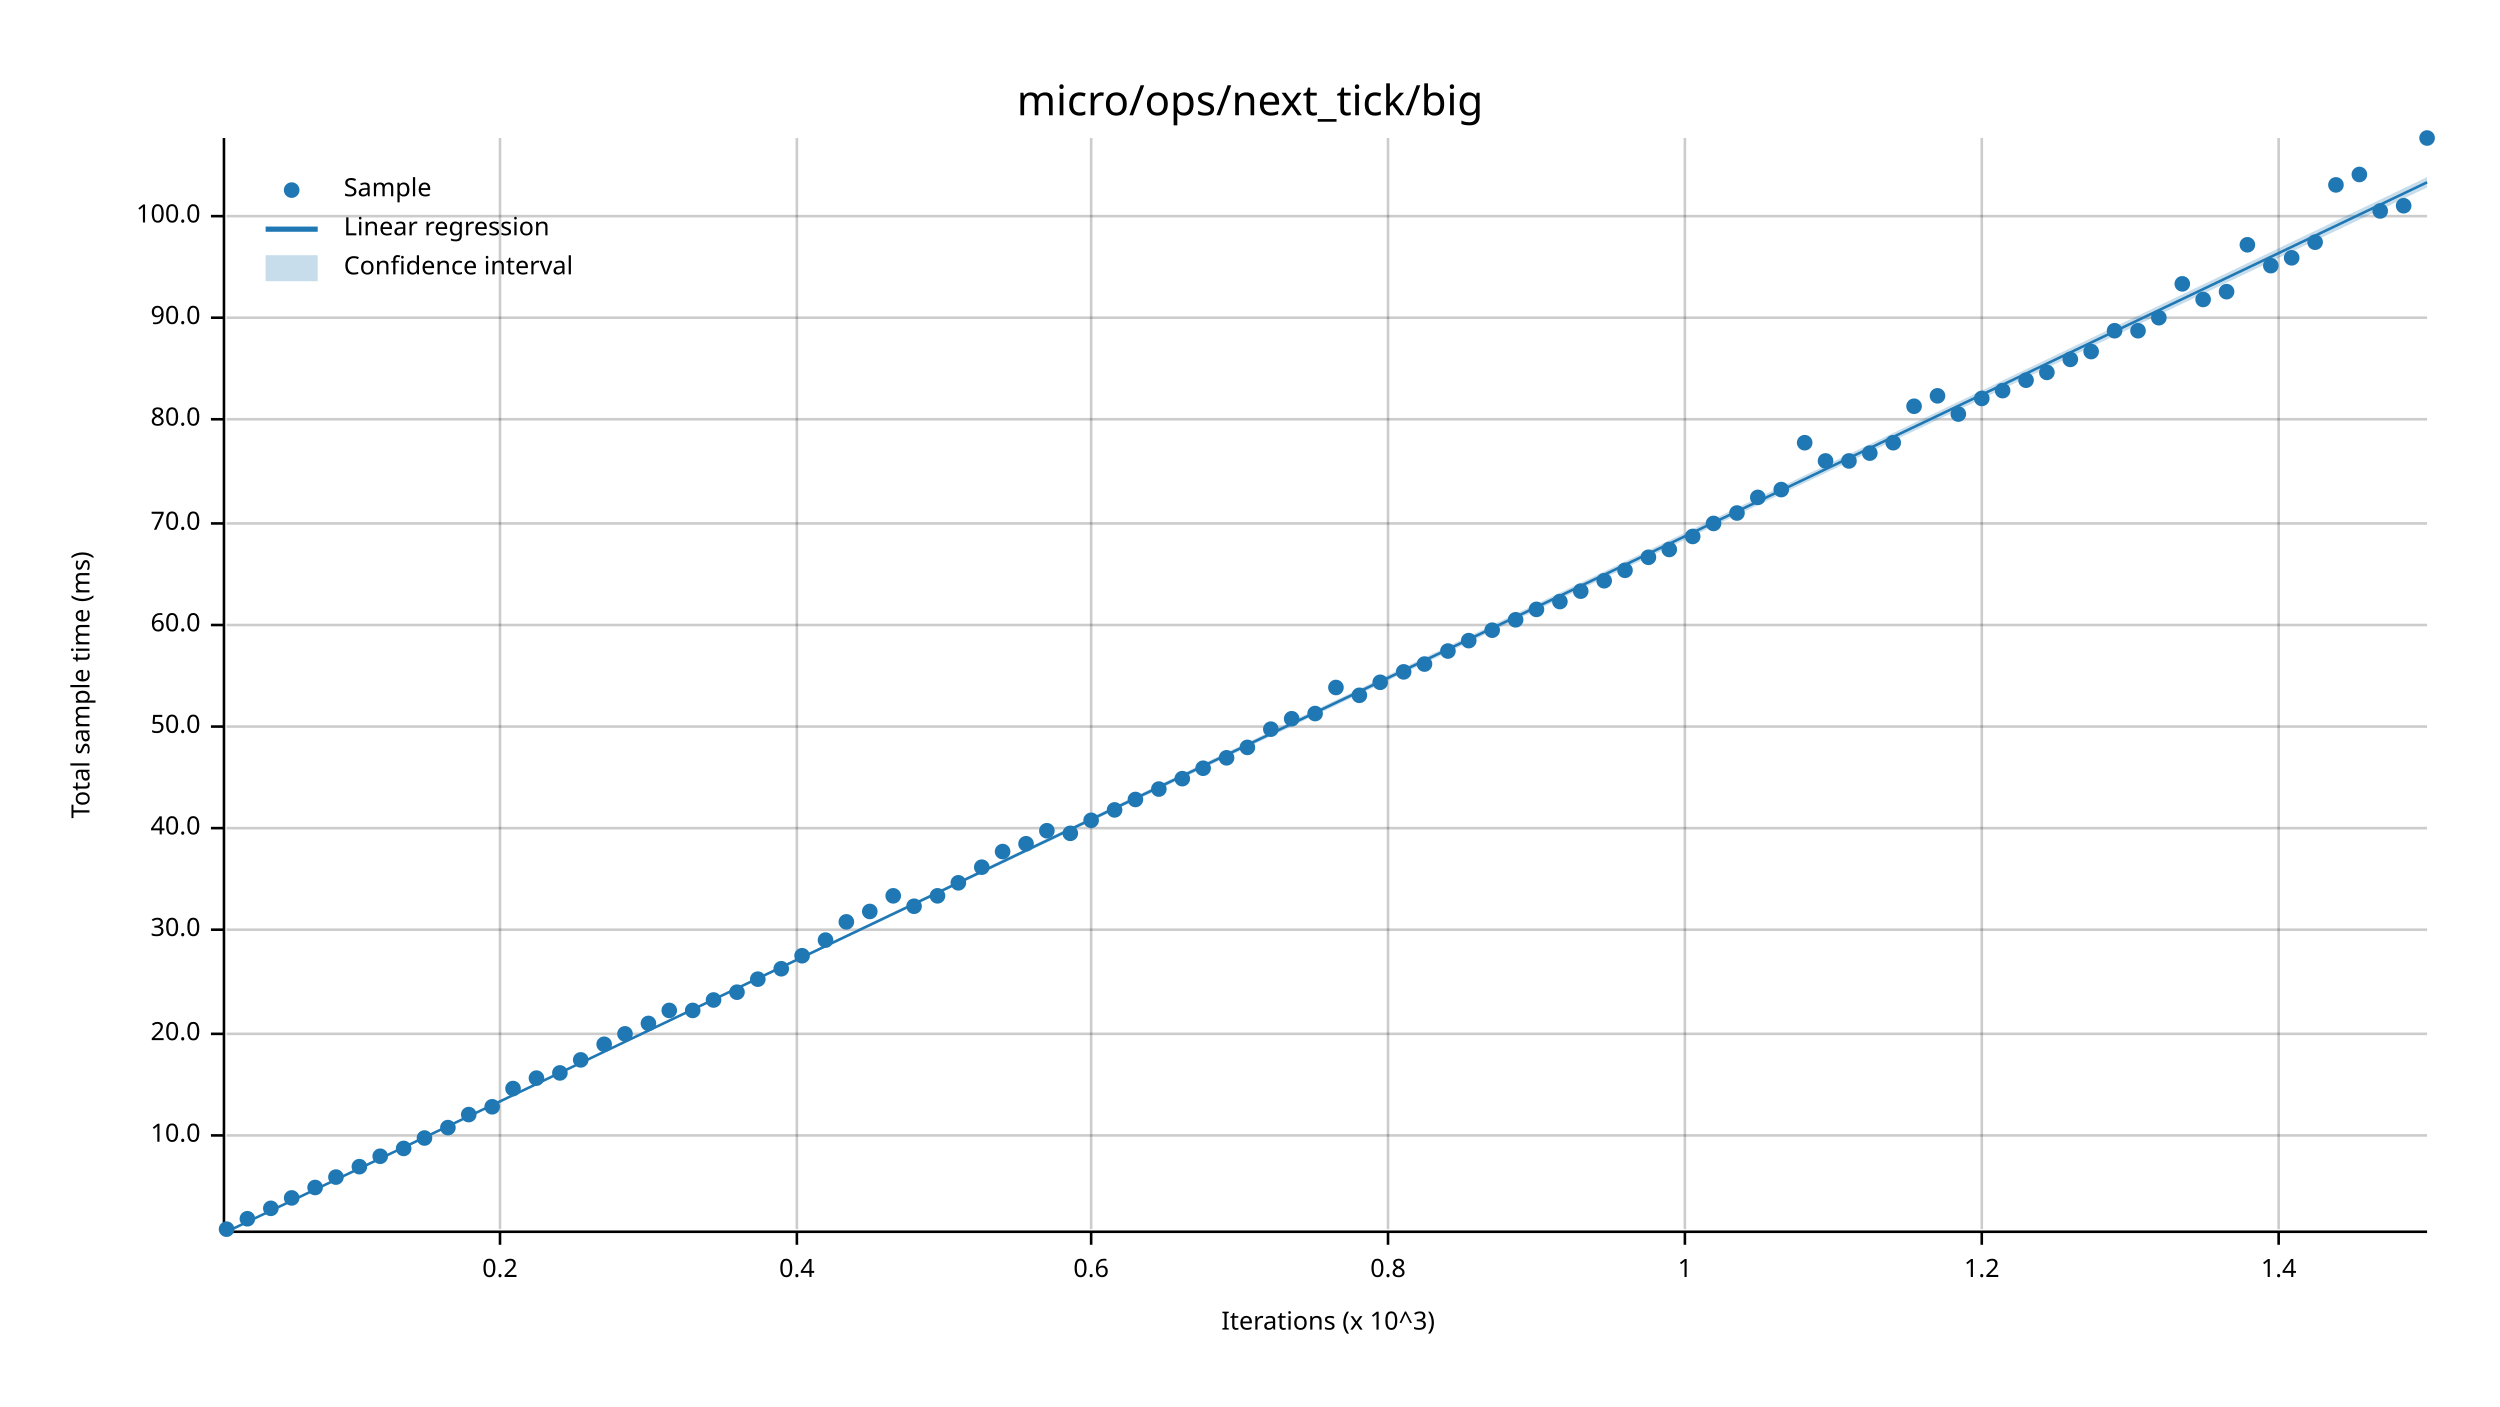
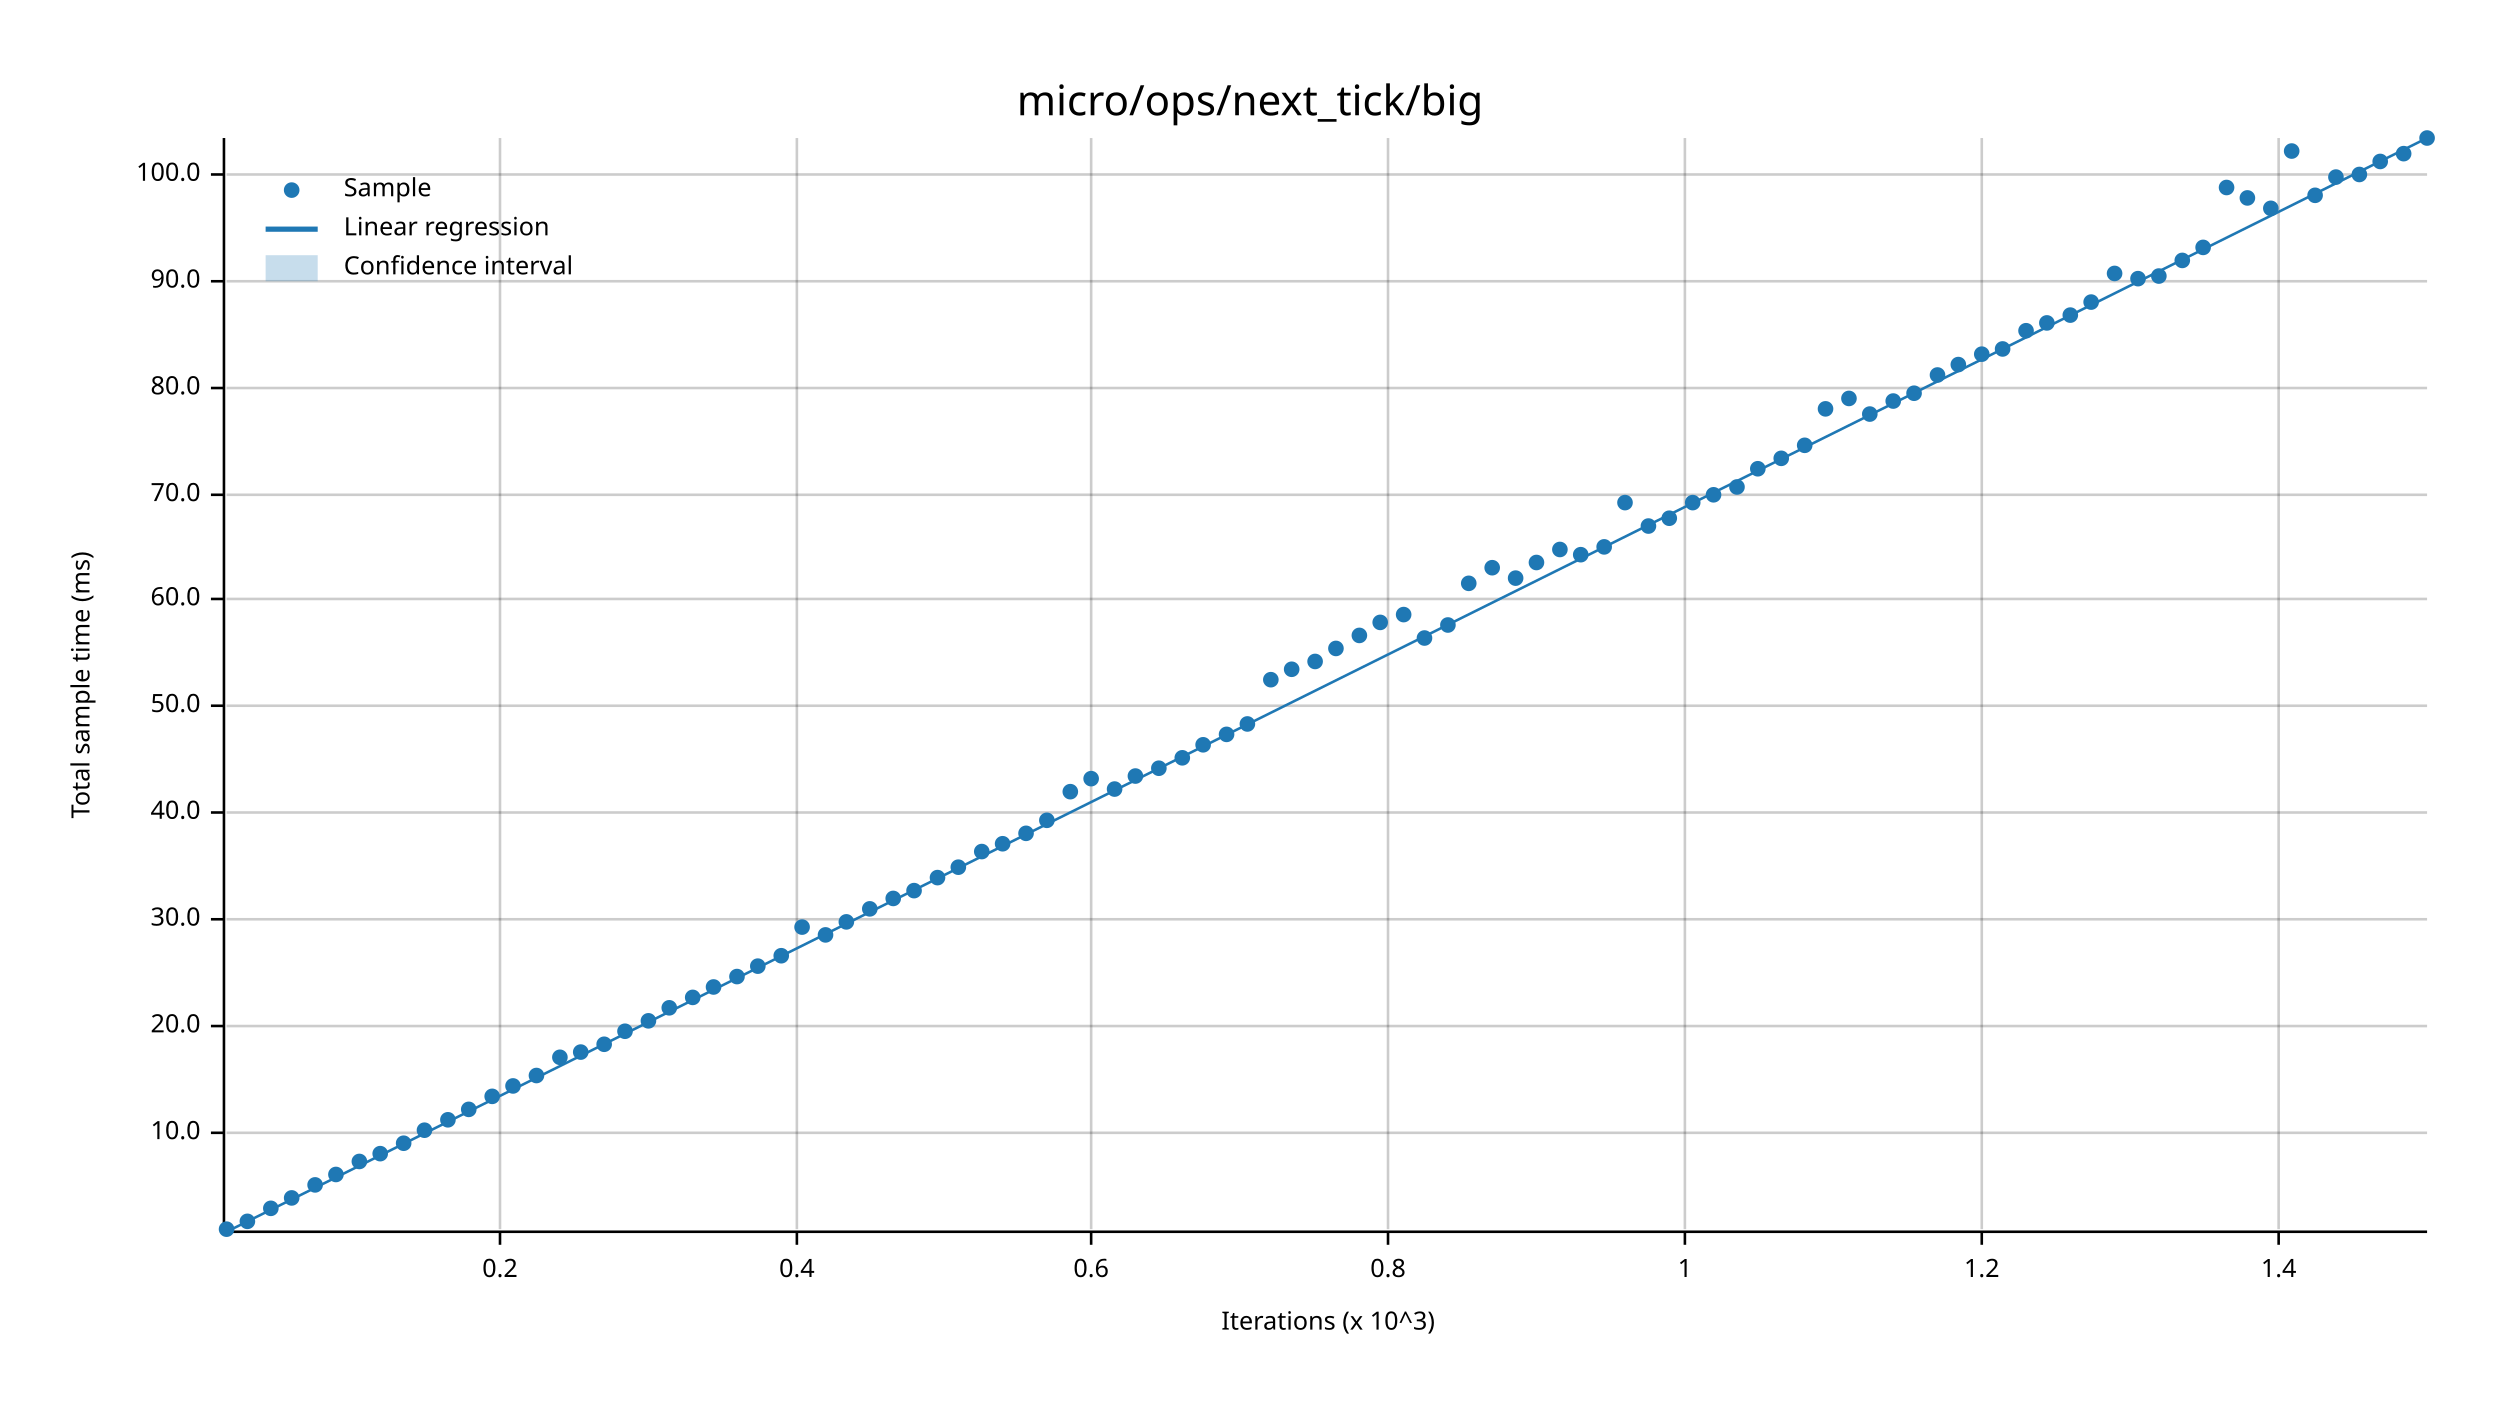
<svg xmlns="http://www.w3.org/2000/svg" width="960" height="540" viewBox="0 0 960 540">
  <text x="480" y="32" dy="0.76em" text-anchor="middle" font-family="sans-serif" font-size="16.129" opacity="1" fill="#000000">
micro/ops/next_tick/big
</text>
  <text x="27" y="263" dy="0.76em" text-anchor="middle" font-family="sans-serif" font-size="9.677" opacity="1" fill="#000000" transform="rotate(270, 27, 263)">
Total sample time (ms)
</text>
  <text x="510" y="513" dy="-0.5ex" text-anchor="middle" font-family="sans-serif" font-size="9.677" opacity="1" fill="#000000">
Iterations (x 10^3)
</text>
  <line opacity="0.2" stroke="#000000" stroke-width="1" x1="192" y1="472" x2="192" y2="53" />
  <line opacity="0.2" stroke="#000000" stroke-width="1" x1="306" y1="472" x2="306" y2="53" />
  <line opacity="0.2" stroke="#000000" stroke-width="1" x1="419" y1="472" x2="419" y2="53" />
  <line opacity="0.2" stroke="#000000" stroke-width="1" x1="533" y1="472" x2="533" y2="53" />
  <line opacity="0.2" stroke="#000000" stroke-width="1" x1="647" y1="472" x2="647" y2="53" />
  <line opacity="0.2" stroke="#000000" stroke-width="1" x1="761" y1="472" x2="761" y2="53" />
  <line opacity="0.2" stroke="#000000" stroke-width="1" x1="875" y1="472" x2="875" y2="53" />
-   <line opacity="0.2" stroke="#000000" stroke-width="1" x1="87" y1="436" x2="932" y2="436" />
-   <line opacity="0.2" stroke="#000000" stroke-width="1" x1="87" y1="397" x2="932" y2="397" />
-   <line opacity="0.2" stroke="#000000" stroke-width="1" x1="87" y1="357" x2="932" y2="357" />
-   <line opacity="0.2" stroke="#000000" stroke-width="1" x1="87" y1="318" x2="932" y2="318" />
-   <line opacity="0.2" stroke="#000000" stroke-width="1" x1="87" y1="279" x2="932" y2="279" />
-   <line opacity="0.2" stroke="#000000" stroke-width="1" x1="87" y1="240" x2="932" y2="240" />
-   <line opacity="0.2" stroke="#000000" stroke-width="1" x1="87" y1="201" x2="932" y2="201" />
-   <line opacity="0.2" stroke="#000000" stroke-width="1" x1="87" y1="161" x2="932" y2="161" />
-   <line opacity="0.2" stroke="#000000" stroke-width="1" x1="87" y1="122" x2="932" y2="122" />
-   <line opacity="0.2" stroke="#000000" stroke-width="1" x1="87" y1="83" x2="932" y2="83" />
+   <line opacity="0.2" stroke="#000000" stroke-width="1" x1="87" y1="435" x2="932" y2="435" />
+   <line opacity="0.2" stroke="#000000" stroke-width="1" x1="87" y1="394" x2="932" y2="394" />
+   <line opacity="0.2" stroke="#000000" stroke-width="1" x1="87" y1="353" x2="932" y2="353" />
+   <line opacity="0.2" stroke="#000000" stroke-width="1" x1="87" y1="312" x2="932" y2="312" />
+   <line opacity="0.2" stroke="#000000" stroke-width="1" x1="87" y1="271" x2="932" y2="271" />
+   <line opacity="0.2" stroke="#000000" stroke-width="1" x1="87" y1="230" x2="932" y2="230" />
+   <line opacity="0.2" stroke="#000000" stroke-width="1" x1="87" y1="190" x2="932" y2="190" />
+   <line opacity="0.2" stroke="#000000" stroke-width="1" x1="87" y1="149" x2="932" y2="149" />
+   <line opacity="0.2" stroke="#000000" stroke-width="1" x1="87" y1="108" x2="932" y2="108" />
+   <line opacity="0.2" stroke="#000000" stroke-width="1" x1="87" y1="67" x2="932" y2="67" />
  <polyline fill="none" opacity="1" stroke="#000000" stroke-width="1" points="86,53 86,472 " />
-   <text x="77" y="436" dy="0.5ex" text-anchor="end" font-family="sans-serif" font-size="9.677" opacity="1" fill="#000000">
+   <text x="77" y="435" dy="0.5ex" text-anchor="end" font-family="sans-serif" font-size="9.677" opacity="1" fill="#000000">
10.0
</text>
-   <polyline fill="none" opacity="1" stroke="#000000" stroke-width="1" points="81,436 86,436 " />
-   <text x="77" y="397" dy="0.5ex" text-anchor="end" font-family="sans-serif" font-size="9.677" opacity="1" fill="#000000">
+   <polyline fill="none" opacity="1" stroke="#000000" stroke-width="1" points="81,435 86,435 " />
+   <text x="77" y="394" dy="0.5ex" text-anchor="end" font-family="sans-serif" font-size="9.677" opacity="1" fill="#000000">
20.0
</text>
-   <polyline fill="none" opacity="1" stroke="#000000" stroke-width="1" points="81,397 86,397 " />
-   <text x="77" y="357" dy="0.5ex" text-anchor="end" font-family="sans-serif" font-size="9.677" opacity="1" fill="#000000">
+   <polyline fill="none" opacity="1" stroke="#000000" stroke-width="1" points="81,394 86,394 " />
+   <text x="77" y="353" dy="0.5ex" text-anchor="end" font-family="sans-serif" font-size="9.677" opacity="1" fill="#000000">
30.0
</text>
-   <polyline fill="none" opacity="1" stroke="#000000" stroke-width="1" points="81,357 86,357 " />
-   <text x="77" y="318" dy="0.5ex" text-anchor="end" font-family="sans-serif" font-size="9.677" opacity="1" fill="#000000">
+   <polyline fill="none" opacity="1" stroke="#000000" stroke-width="1" points="81,353 86,353 " />
+   <text x="77" y="312" dy="0.5ex" text-anchor="end" font-family="sans-serif" font-size="9.677" opacity="1" fill="#000000">
40.0
</text>
-   <polyline fill="none" opacity="1" stroke="#000000" stroke-width="1" points="81,318 86,318 " />
-   <text x="77" y="279" dy="0.5ex" text-anchor="end" font-family="sans-serif" font-size="9.677" opacity="1" fill="#000000">
+   <polyline fill="none" opacity="1" stroke="#000000" stroke-width="1" points="81,312 86,312 " />
+   <text x="77" y="271" dy="0.5ex" text-anchor="end" font-family="sans-serif" font-size="9.677" opacity="1" fill="#000000">
50.0
</text>
-   <polyline fill="none" opacity="1" stroke="#000000" stroke-width="1" points="81,279 86,279 " />
-   <text x="77" y="240" dy="0.5ex" text-anchor="end" font-family="sans-serif" font-size="9.677" opacity="1" fill="#000000">
+   <polyline fill="none" opacity="1" stroke="#000000" stroke-width="1" points="81,271 86,271 " />
+   <text x="77" y="230" dy="0.5ex" text-anchor="end" font-family="sans-serif" font-size="9.677" opacity="1" fill="#000000">
60.0
</text>
-   <polyline fill="none" opacity="1" stroke="#000000" stroke-width="1" points="81,240 86,240 " />
-   <text x="77" y="201" dy="0.5ex" text-anchor="end" font-family="sans-serif" font-size="9.677" opacity="1" fill="#000000">
+   <polyline fill="none" opacity="1" stroke="#000000" stroke-width="1" points="81,230 86,230 " />
+   <text x="77" y="190" dy="0.5ex" text-anchor="end" font-family="sans-serif" font-size="9.677" opacity="1" fill="#000000">
70.0
</text>
-   <polyline fill="none" opacity="1" stroke="#000000" stroke-width="1" points="81,201 86,201 " />
-   <text x="77" y="161" dy="0.5ex" text-anchor="end" font-family="sans-serif" font-size="9.677" opacity="1" fill="#000000">
+   <polyline fill="none" opacity="1" stroke="#000000" stroke-width="1" points="81,190 86,190 " />
+   <text x="77" y="149" dy="0.5ex" text-anchor="end" font-family="sans-serif" font-size="9.677" opacity="1" fill="#000000">
80.0
</text>
-   <polyline fill="none" opacity="1" stroke="#000000" stroke-width="1" points="81,161 86,161 " />
-   <text x="77" y="122" dy="0.5ex" text-anchor="end" font-family="sans-serif" font-size="9.677" opacity="1" fill="#000000">
+   <polyline fill="none" opacity="1" stroke="#000000" stroke-width="1" points="81,149 86,149 " />
+   <text x="77" y="108" dy="0.5ex" text-anchor="end" font-family="sans-serif" font-size="9.677" opacity="1" fill="#000000">
90.0
</text>
-   <polyline fill="none" opacity="1" stroke="#000000" stroke-width="1" points="81,122 86,122 " />
-   <text x="77" y="83" dy="0.5ex" text-anchor="end" font-family="sans-serif" font-size="9.677" opacity="1" fill="#000000">
+   <polyline fill="none" opacity="1" stroke="#000000" stroke-width="1" points="81,108 86,108 " />
+   <text x="77" y="67" dy="0.5ex" text-anchor="end" font-family="sans-serif" font-size="9.677" opacity="1" fill="#000000">
100.0
</text>
-   <polyline fill="none" opacity="1" stroke="#000000" stroke-width="1" points="81,83 86,83 " />
+   <polyline fill="none" opacity="1" stroke="#000000" stroke-width="1" points="81,67 86,67 " />
  <polyline fill="none" opacity="1" stroke="#000000" stroke-width="1" points="87,473 932,473 " />
  <text x="192" y="483" dy="0.76em" text-anchor="middle" font-family="sans-serif" font-size="9.677" opacity="1" fill="#000000">
0.2
</text>
  <polyline fill="none" opacity="1" stroke="#000000" stroke-width="1" points="192,473 192,478 " />
  <text x="306" y="483" dy="0.76em" text-anchor="middle" font-family="sans-serif" font-size="9.677" opacity="1" fill="#000000">
0.4
</text>
  <polyline fill="none" opacity="1" stroke="#000000" stroke-width="1" points="306,473 306,478 " />
  <text x="419" y="483" dy="0.76em" text-anchor="middle" font-family="sans-serif" font-size="9.677" opacity="1" fill="#000000">
0.6
</text>
  <polyline fill="none" opacity="1" stroke="#000000" stroke-width="1" points="419,473 419,478 " />
  <text x="533" y="483" dy="0.76em" text-anchor="middle" font-family="sans-serif" font-size="9.677" opacity="1" fill="#000000">
0.8
</text>
  <polyline fill="none" opacity="1" stroke="#000000" stroke-width="1" points="533,473 533,478 " />
  <text x="647" y="483" dy="0.76em" text-anchor="middle" font-family="sans-serif" font-size="9.677" opacity="1" fill="#000000">
1
</text>
  <polyline fill="none" opacity="1" stroke="#000000" stroke-width="1" points="647,473 647,478 " />
  <text x="761" y="483" dy="0.76em" text-anchor="middle" font-family="sans-serif" font-size="9.677" opacity="1" fill="#000000">
1.2
</text>
  <polyline fill="none" opacity="1" stroke="#000000" stroke-width="1" points="761,473 761,478 " />
  <text x="875" y="483" dy="0.76em" text-anchor="middle" font-family="sans-serif" font-size="9.677" opacity="1" fill="#000000">
1.4
</text>
  <polyline fill="none" opacity="1" stroke="#000000" stroke-width="1" points="875,473 875,478 " />
  <circle cx="87" cy="472" r="3" opacity="1" fill="#1F78B4" stroke="none" stroke-width="1" />
-   <circle cx="95" cy="468" r="3" opacity="1" fill="#1F78B4" stroke="none" stroke-width="1" />
+   <circle cx="95" cy="469" r="3" opacity="1" fill="#1F78B4" stroke="none" stroke-width="1" />
  <circle cx="104" cy="464" r="3" opacity="1" fill="#1F78B4" stroke="none" stroke-width="1" />
  <circle cx="112" cy="460" r="3" opacity="1" fill="#1F78B4" stroke="none" stroke-width="1" />
-   <circle cx="121" cy="456" r="3" opacity="1" fill="#1F78B4" stroke="none" stroke-width="1" />
-   <circle cx="129" cy="452" r="3" opacity="1" fill="#1F78B4" stroke="none" stroke-width="1" />
-   <circle cx="138" cy="448" r="3" opacity="1" fill="#1F78B4" stroke="none" stroke-width="1" />
-   <circle cx="146" cy="444" r="3" opacity="1" fill="#1F78B4" stroke="none" stroke-width="1" />
-   <circle cx="155" cy="441" r="3" opacity="1" fill="#1F78B4" stroke="none" stroke-width="1" />
-   <circle cx="163" cy="437" r="3" opacity="1" fill="#1F78B4" stroke="none" stroke-width="1" />
-   <circle cx="172" cy="433" r="3" opacity="1" fill="#1F78B4" stroke="none" stroke-width="1" />
-   <circle cx="180" cy="428" r="3" opacity="1" fill="#1F78B4" stroke="none" stroke-width="1" />
-   <circle cx="189" cy="425" r="3" opacity="1" fill="#1F78B4" stroke="none" stroke-width="1" />
-   <circle cx="197" cy="418" r="3" opacity="1" fill="#1F78B4" stroke="none" stroke-width="1" />
-   <circle cx="206" cy="414" r="3" opacity="1" fill="#1F78B4" stroke="none" stroke-width="1" />
-   <circle cx="215" cy="412" r="3" opacity="1" fill="#1F78B4" stroke="none" stroke-width="1" />
-   <circle cx="223" cy="407" r="3" opacity="1" fill="#1F78B4" stroke="none" stroke-width="1" />
+   <circle cx="121" cy="455" r="3" opacity="1" fill="#1F78B4" stroke="none" stroke-width="1" />
+   <circle cx="129" cy="451" r="3" opacity="1" fill="#1F78B4" stroke="none" stroke-width="1" />
+   <circle cx="138" cy="446" r="3" opacity="1" fill="#1F78B4" stroke="none" stroke-width="1" />
+   <circle cx="146" cy="443" r="3" opacity="1" fill="#1F78B4" stroke="none" stroke-width="1" />
+   <circle cx="155" cy="439" r="3" opacity="1" fill="#1F78B4" stroke="none" stroke-width="1" />
+   <circle cx="163" cy="434" r="3" opacity="1" fill="#1F78B4" stroke="none" stroke-width="1" />
+   <circle cx="172" cy="430" r="3" opacity="1" fill="#1F78B4" stroke="none" stroke-width="1" />
+   <circle cx="180" cy="426" r="3" opacity="1" fill="#1F78B4" stroke="none" stroke-width="1" />
+   <circle cx="189" cy="421" r="3" opacity="1" fill="#1F78B4" stroke="none" stroke-width="1" />
+   <circle cx="197" cy="417" r="3" opacity="1" fill="#1F78B4" stroke="none" stroke-width="1" />
+   <circle cx="206" cy="413" r="3" opacity="1" fill="#1F78B4" stroke="none" stroke-width="1" />
+   <circle cx="215" cy="406" r="3" opacity="1" fill="#1F78B4" stroke="none" stroke-width="1" />
+   <circle cx="223" cy="404" r="3" opacity="1" fill="#1F78B4" stroke="none" stroke-width="1" />
  <circle cx="232" cy="401" r="3" opacity="1" fill="#1F78B4" stroke="none" stroke-width="1" />
-   <circle cx="240" cy="397" r="3" opacity="1" fill="#1F78B4" stroke="none" stroke-width="1" />
-   <circle cx="249" cy="393" r="3" opacity="1" fill="#1F78B4" stroke="none" stroke-width="1" />
-   <circle cx="257" cy="388" r="3" opacity="1" fill="#1F78B4" stroke="none" stroke-width="1" />
-   <circle cx="266" cy="388" r="3" opacity="1" fill="#1F78B4" stroke="none" stroke-width="1" />
-   <circle cx="274" cy="384" r="3" opacity="1" fill="#1F78B4" stroke="none" stroke-width="1" />
-   <circle cx="283" cy="381" r="3" opacity="1" fill="#1F78B4" stroke="none" stroke-width="1" />
-   <circle cx="291" cy="376" r="3" opacity="1" fill="#1F78B4" stroke="none" stroke-width="1" />
-   <circle cx="300" cy="372" r="3" opacity="1" fill="#1F78B4" stroke="none" stroke-width="1" />
-   <circle cx="308" cy="367" r="3" opacity="1" fill="#1F78B4" stroke="none" stroke-width="1" />
-   <circle cx="317" cy="361" r="3" opacity="1" fill="#1F78B4" stroke="none" stroke-width="1" />
+   <circle cx="240" cy="396" r="3" opacity="1" fill="#1F78B4" stroke="none" stroke-width="1" />
+   <circle cx="249" cy="392" r="3" opacity="1" fill="#1F78B4" stroke="none" stroke-width="1" />
+   <circle cx="257" cy="387" r="3" opacity="1" fill="#1F78B4" stroke="none" stroke-width="1" />
+   <circle cx="266" cy="383" r="3" opacity="1" fill="#1F78B4" stroke="none" stroke-width="1" />
+   <circle cx="274" cy="379" r="3" opacity="1" fill="#1F78B4" stroke="none" stroke-width="1" />
+   <circle cx="283" cy="375" r="3" opacity="1" fill="#1F78B4" stroke="none" stroke-width="1" />
+   <circle cx="291" cy="371" r="3" opacity="1" fill="#1F78B4" stroke="none" stroke-width="1" />
+   <circle cx="300" cy="367" r="3" opacity="1" fill="#1F78B4" stroke="none" stroke-width="1" />
+   <circle cx="308" cy="356" r="3" opacity="1" fill="#1F78B4" stroke="none" stroke-width="1" />
+   <circle cx="317" cy="359" r="3" opacity="1" fill="#1F78B4" stroke="none" stroke-width="1" />
  <circle cx="325" cy="354" r="3" opacity="1" fill="#1F78B4" stroke="none" stroke-width="1" />
-   <circle cx="334" cy="350" r="3" opacity="1" fill="#1F78B4" stroke="none" stroke-width="1" />
-   <circle cx="343" cy="344" r="3" opacity="1" fill="#1F78B4" stroke="none" stroke-width="1" />
-   <circle cx="351" cy="348" r="3" opacity="1" fill="#1F78B4" stroke="none" stroke-width="1" />
-   <circle cx="360" cy="344" r="3" opacity="1" fill="#1F78B4" stroke="none" stroke-width="1" />
-   <circle cx="368" cy="339" r="3" opacity="1" fill="#1F78B4" stroke="none" stroke-width="1" />
-   <circle cx="377" cy="333" r="3" opacity="1" fill="#1F78B4" stroke="none" stroke-width="1" />
-   <circle cx="385" cy="327" r="3" opacity="1" fill="#1F78B4" stroke="none" stroke-width="1" />
-   <circle cx="394" cy="324" r="3" opacity="1" fill="#1F78B4" stroke="none" stroke-width="1" />
-   <circle cx="402" cy="319" r="3" opacity="1" fill="#1F78B4" stroke="none" stroke-width="1" />
-   <circle cx="411" cy="320" r="3" opacity="1" fill="#1F78B4" stroke="none" stroke-width="1" />
-   <circle cx="419" cy="315" r="3" opacity="1" fill="#1F78B4" stroke="none" stroke-width="1" />
-   <circle cx="428" cy="311" r="3" opacity="1" fill="#1F78B4" stroke="none" stroke-width="1" />
-   <circle cx="436" cy="307" r="3" opacity="1" fill="#1F78B4" stroke="none" stroke-width="1" />
-   <circle cx="445" cy="303" r="3" opacity="1" fill="#1F78B4" stroke="none" stroke-width="1" />
-   <circle cx="454" cy="299" r="3" opacity="1" fill="#1F78B4" stroke="none" stroke-width="1" />
-   <circle cx="462" cy="295" r="3" opacity="1" fill="#1F78B4" stroke="none" stroke-width="1" />
-   <circle cx="471" cy="291" r="3" opacity="1" fill="#1F78B4" stroke="none" stroke-width="1" />
-   <circle cx="479" cy="287" r="3" opacity="1" fill="#1F78B4" stroke="none" stroke-width="1" />
-   <circle cx="488" cy="280" r="3" opacity="1" fill="#1F78B4" stroke="none" stroke-width="1" />
-   <circle cx="496" cy="276" r="3" opacity="1" fill="#1F78B4" stroke="none" stroke-width="1" />
-   <circle cx="505" cy="274" r="3" opacity="1" fill="#1F78B4" stroke="none" stroke-width="1" />
-   <circle cx="513" cy="264" r="3" opacity="1" fill="#1F78B4" stroke="none" stroke-width="1" />
-   <circle cx="522" cy="267" r="3" opacity="1" fill="#1F78B4" stroke="none" stroke-width="1" />
-   <circle cx="530" cy="262" r="3" opacity="1" fill="#1F78B4" stroke="none" stroke-width="1" />
-   <circle cx="539" cy="258" r="3" opacity="1" fill="#1F78B4" stroke="none" stroke-width="1" />
-   <circle cx="547" cy="255" r="3" opacity="1" fill="#1F78B4" stroke="none" stroke-width="1" />
-   <circle cx="556" cy="250" r="3" opacity="1" fill="#1F78B4" stroke="none" stroke-width="1" />
-   <circle cx="564" cy="246" r="3" opacity="1" fill="#1F78B4" stroke="none" stroke-width="1" />
-   <circle cx="573" cy="242" r="3" opacity="1" fill="#1F78B4" stroke="none" stroke-width="1" />
-   <circle cx="582" cy="238" r="3" opacity="1" fill="#1F78B4" stroke="none" stroke-width="1" />
-   <circle cx="590" cy="234" r="3" opacity="1" fill="#1F78B4" stroke="none" stroke-width="1" />
-   <circle cx="599" cy="231" r="3" opacity="1" fill="#1F78B4" stroke="none" stroke-width="1" />
-   <circle cx="607" cy="227" r="3" opacity="1" fill="#1F78B4" stroke="none" stroke-width="1" />
-   <circle cx="616" cy="223" r="3" opacity="1" fill="#1F78B4" stroke="none" stroke-width="1" />
-   <circle cx="624" cy="219" r="3" opacity="1" fill="#1F78B4" stroke="none" stroke-width="1" />
-   <circle cx="633" cy="214" r="3" opacity="1" fill="#1F78B4" stroke="none" stroke-width="1" />
-   <circle cx="641" cy="211" r="3" opacity="1" fill="#1F78B4" stroke="none" stroke-width="1" />
-   <circle cx="650" cy="206" r="3" opacity="1" fill="#1F78B4" stroke="none" stroke-width="1" />
-   <circle cx="658" cy="201" r="3" opacity="1" fill="#1F78B4" stroke="none" stroke-width="1" />
-   <circle cx="667" cy="197" r="3" opacity="1" fill="#1F78B4" stroke="none" stroke-width="1" />
-   <circle cx="675" cy="191" r="3" opacity="1" fill="#1F78B4" stroke="none" stroke-width="1" />
-   <circle cx="684" cy="188" r="3" opacity="1" fill="#1F78B4" stroke="none" stroke-width="1" />
-   <circle cx="693" cy="170" r="3" opacity="1" fill="#1F78B4" stroke="none" stroke-width="1" />
-   <circle cx="701" cy="177" r="3" opacity="1" fill="#1F78B4" stroke="none" stroke-width="1" />
-   <circle cx="710" cy="177" r="3" opacity="1" fill="#1F78B4" stroke="none" stroke-width="1" />
-   <circle cx="718" cy="174" r="3" opacity="1" fill="#1F78B4" stroke="none" stroke-width="1" />
-   <circle cx="727" cy="170" r="3" opacity="1" fill="#1F78B4" stroke="none" stroke-width="1" />
-   <circle cx="735" cy="156" r="3" opacity="1" fill="#1F78B4" stroke="none" stroke-width="1" />
-   <circle cx="744" cy="152" r="3" opacity="1" fill="#1F78B4" stroke="none" stroke-width="1" />
-   <circle cx="752" cy="159" r="3" opacity="1" fill="#1F78B4" stroke="none" stroke-width="1" />
-   <circle cx="761" cy="153" r="3" opacity="1" fill="#1F78B4" stroke="none" stroke-width="1" />
-   <circle cx="769" cy="150" r="3" opacity="1" fill="#1F78B4" stroke="none" stroke-width="1" />
-   <circle cx="778" cy="146" r="3" opacity="1" fill="#1F78B4" stroke="none" stroke-width="1" />
-   <circle cx="786" cy="143" r="3" opacity="1" fill="#1F78B4" stroke="none" stroke-width="1" />
-   <circle cx="795" cy="138" r="3" opacity="1" fill="#1F78B4" stroke="none" stroke-width="1" />
-   <circle cx="803" cy="135" r="3" opacity="1" fill="#1F78B4" stroke="none" stroke-width="1" />
-   <circle cx="812" cy="127" r="3" opacity="1" fill="#1F78B4" stroke="none" stroke-width="1" />
-   <circle cx="821" cy="127" r="3" opacity="1" fill="#1F78B4" stroke="none" stroke-width="1" />
-   <circle cx="829" cy="122" r="3" opacity="1" fill="#1F78B4" stroke="none" stroke-width="1" />
-   <circle cx="838" cy="109" r="3" opacity="1" fill="#1F78B4" stroke="none" stroke-width="1" />
-   <circle cx="846" cy="115" r="3" opacity="1" fill="#1F78B4" stroke="none" stroke-width="1" />
-   <circle cx="855" cy="112" r="3" opacity="1" fill="#1F78B4" stroke="none" stroke-width="1" />
-   <circle cx="863" cy="94" r="3" opacity="1" fill="#1F78B4" stroke="none" stroke-width="1" />
-   <circle cx="872" cy="102" r="3" opacity="1" fill="#1F78B4" stroke="none" stroke-width="1" />
-   <circle cx="880" cy="99" r="3" opacity="1" fill="#1F78B4" stroke="none" stroke-width="1" />
-   <circle cx="889" cy="93" r="3" opacity="1" fill="#1F78B4" stroke="none" stroke-width="1" />
-   <circle cx="897" cy="71" r="3" opacity="1" fill="#1F78B4" stroke="none" stroke-width="1" />
+   <circle cx="334" cy="349" r="3" opacity="1" fill="#1F78B4" stroke="none" stroke-width="1" />
+   <circle cx="343" cy="345" r="3" opacity="1" fill="#1F78B4" stroke="none" stroke-width="1" />
+   <circle cx="351" cy="342" r="3" opacity="1" fill="#1F78B4" stroke="none" stroke-width="1" />
+   <circle cx="360" cy="337" r="3" opacity="1" fill="#1F78B4" stroke="none" stroke-width="1" />
+   <circle cx="368" cy="333" r="3" opacity="1" fill="#1F78B4" stroke="none" stroke-width="1" />
+   <circle cx="377" cy="327" r="3" opacity="1" fill="#1F78B4" stroke="none" stroke-width="1" />
+   <circle cx="385" cy="324" r="3" opacity="1" fill="#1F78B4" stroke="none" stroke-width="1" />
+   <circle cx="394" cy="320" r="3" opacity="1" fill="#1F78B4" stroke="none" stroke-width="1" />
+   <circle cx="402" cy="315" r="3" opacity="1" fill="#1F78B4" stroke="none" stroke-width="1" />
+   <circle cx="411" cy="304" r="3" opacity="1" fill="#1F78B4" stroke="none" stroke-width="1" />
+   <circle cx="419" cy="299" r="3" opacity="1" fill="#1F78B4" stroke="none" stroke-width="1" />
+   <circle cx="428" cy="303" r="3" opacity="1" fill="#1F78B4" stroke="none" stroke-width="1" />
+   <circle cx="436" cy="298" r="3" opacity="1" fill="#1F78B4" stroke="none" stroke-width="1" />
+   <circle cx="445" cy="295" r="3" opacity="1" fill="#1F78B4" stroke="none" stroke-width="1" />
+   <circle cx="454" cy="291" r="3" opacity="1" fill="#1F78B4" stroke="none" stroke-width="1" />
+   <circle cx="462" cy="286" r="3" opacity="1" fill="#1F78B4" stroke="none" stroke-width="1" />
+   <circle cx="471" cy="282" r="3" opacity="1" fill="#1F78B4" stroke="none" stroke-width="1" />
+   <circle cx="479" cy="278" r="3" opacity="1" fill="#1F78B4" stroke="none" stroke-width="1" />
+   <circle cx="488" cy="261" r="3" opacity="1" fill="#1F78B4" stroke="none" stroke-width="1" />
+   <circle cx="496" cy="257" r="3" opacity="1" fill="#1F78B4" stroke="none" stroke-width="1" />
+   <circle cx="505" cy="254" r="3" opacity="1" fill="#1F78B4" stroke="none" stroke-width="1" />
+   <circle cx="513" cy="249" r="3" opacity="1" fill="#1F78B4" stroke="none" stroke-width="1" />
+   <circle cx="522" cy="244" r="3" opacity="1" fill="#1F78B4" stroke="none" stroke-width="1" />
+   <circle cx="530" cy="239" r="3" opacity="1" fill="#1F78B4" stroke="none" stroke-width="1" />
+   <circle cx="539" cy="236" r="3" opacity="1" fill="#1F78B4" stroke="none" stroke-width="1" />
+   <circle cx="547" cy="245" r="3" opacity="1" fill="#1F78B4" stroke="none" stroke-width="1" />
+   <circle cx="556" cy="240" r="3" opacity="1" fill="#1F78B4" stroke="none" stroke-width="1" />
+   <circle cx="564" cy="224" r="3" opacity="1" fill="#1F78B4" stroke="none" stroke-width="1" />
+   <circle cx="573" cy="218" r="3" opacity="1" fill="#1F78B4" stroke="none" stroke-width="1" />
+   <circle cx="582" cy="222" r="3" opacity="1" fill="#1F78B4" stroke="none" stroke-width="1" />
+   <circle cx="590" cy="216" r="3" opacity="1" fill="#1F78B4" stroke="none" stroke-width="1" />
+   <circle cx="599" cy="211" r="3" opacity="1" fill="#1F78B4" stroke="none" stroke-width="1" />
+   <circle cx="607" cy="213" r="3" opacity="1" fill="#1F78B4" stroke="none" stroke-width="1" />
+   <circle cx="616" cy="210" r="3" opacity="1" fill="#1F78B4" stroke="none" stroke-width="1" />
+   <circle cx="624" cy="193" r="3" opacity="1" fill="#1F78B4" stroke="none" stroke-width="1" />
+   <circle cx="633" cy="202" r="3" opacity="1" fill="#1F78B4" stroke="none" stroke-width="1" />
+   <circle cx="641" cy="199" r="3" opacity="1" fill="#1F78B4" stroke="none" stroke-width="1" />
+   <circle cx="650" cy="193" r="3" opacity="1" fill="#1F78B4" stroke="none" stroke-width="1" />
+   <circle cx="658" cy="190" r="3" opacity="1" fill="#1F78B4" stroke="none" stroke-width="1" />
+   <circle cx="667" cy="187" r="3" opacity="1" fill="#1F78B4" stroke="none" stroke-width="1" />
+   <circle cx="675" cy="180" r="3" opacity="1" fill="#1F78B4" stroke="none" stroke-width="1" />
+   <circle cx="684" cy="176" r="3" opacity="1" fill="#1F78B4" stroke="none" stroke-width="1" />
+   <circle cx="693" cy="171" r="3" opacity="1" fill="#1F78B4" stroke="none" stroke-width="1" />
+   <circle cx="701" cy="157" r="3" opacity="1" fill="#1F78B4" stroke="none" stroke-width="1" />
+   <circle cx="710" cy="153" r="3" opacity="1" fill="#1F78B4" stroke="none" stroke-width="1" />
+   <circle cx="718" cy="159" r="3" opacity="1" fill="#1F78B4" stroke="none" stroke-width="1" />
+   <circle cx="727" cy="154" r="3" opacity="1" fill="#1F78B4" stroke="none" stroke-width="1" />
+   <circle cx="735" cy="151" r="3" opacity="1" fill="#1F78B4" stroke="none" stroke-width="1" />
+   <circle cx="744" cy="144" r="3" opacity="1" fill="#1F78B4" stroke="none" stroke-width="1" />
+   <circle cx="752" cy="140" r="3" opacity="1" fill="#1F78B4" stroke="none" stroke-width="1" />
+   <circle cx="761" cy="136" r="3" opacity="1" fill="#1F78B4" stroke="none" stroke-width="1" />
+   <circle cx="769" cy="134" r="3" opacity="1" fill="#1F78B4" stroke="none" stroke-width="1" />
+   <circle cx="778" cy="127" r="3" opacity="1" fill="#1F78B4" stroke="none" stroke-width="1" />
+   <circle cx="786" cy="124" r="3" opacity="1" fill="#1F78B4" stroke="none" stroke-width="1" />
+   <circle cx="795" cy="121" r="3" opacity="1" fill="#1F78B4" stroke="none" stroke-width="1" />
+   <circle cx="803" cy="116" r="3" opacity="1" fill="#1F78B4" stroke="none" stroke-width="1" />
+   <circle cx="812" cy="105" r="3" opacity="1" fill="#1F78B4" stroke="none" stroke-width="1" />
+   <circle cx="821" cy="107" r="3" opacity="1" fill="#1F78B4" stroke="none" stroke-width="1" />
+   <circle cx="829" cy="106" r="3" opacity="1" fill="#1F78B4" stroke="none" stroke-width="1" />
+   <circle cx="838" cy="100" r="3" opacity="1" fill="#1F78B4" stroke="none" stroke-width="1" />
+   <circle cx="846" cy="95" r="3" opacity="1" fill="#1F78B4" stroke="none" stroke-width="1" />
+   <circle cx="855" cy="72" r="3" opacity="1" fill="#1F78B4" stroke="none" stroke-width="1" />
+   <circle cx="863" cy="76" r="3" opacity="1" fill="#1F78B4" stroke="none" stroke-width="1" />
+   <circle cx="872" cy="80" r="3" opacity="1" fill="#1F78B4" stroke="none" stroke-width="1" />
+   <circle cx="880" cy="58" r="3" opacity="1" fill="#1F78B4" stroke="none" stroke-width="1" />
+   <circle cx="889" cy="75" r="3" opacity="1" fill="#1F78B4" stroke="none" stroke-width="1" />
+   <circle cx="897" cy="68" r="3" opacity="1" fill="#1F78B4" stroke="none" stroke-width="1" />
  <circle cx="906" cy="67" r="3" opacity="1" fill="#1F78B4" stroke="none" stroke-width="1" />
-   <circle cx="914" cy="81" r="3" opacity="1" fill="#1F78B4" stroke="none" stroke-width="1" />
-   <circle cx="923" cy="79" r="3" opacity="1" fill="#1F78B4" stroke="none" stroke-width="1" />
+   <circle cx="914" cy="62" r="3" opacity="1" fill="#1F78B4" stroke="none" stroke-width="1" />
+   <circle cx="923" cy="59" r="3" opacity="1" fill="#1F78B4" stroke="none" stroke-width="1" />
  <circle cx="932" cy="53" r="3" opacity="1" fill="#1F78B4" stroke="none" stroke-width="1" />
-   <polyline fill="none" opacity="1" stroke="#1F78B4" stroke-width="1" points="87,473 932,70 " />
-   <polygon opacity="0.25" fill="#1F78B4" points="87,473 932,72 932,68 " />
+   <polyline fill="none" opacity="1" stroke="#1F78B4" stroke-width="1" points="87,473 932,53 " />
+   <polygon opacity="0.25" fill="#1F78B4" points="87,473 932,53 932,53 " />
  <text x="132" y="68" dy="0.76em" text-anchor="start" font-family="sans-serif" font-size="9.677" opacity="1" fill="#000000">
Sample
</text>
  <text x="132" y="83" dy="0.76em" text-anchor="start" font-family="sans-serif" font-size="9.677" opacity="1" fill="#000000">
Linear regression
</text>
  <text x="132" y="98" dy="0.76em" text-anchor="start" font-family="sans-serif" font-size="9.677" opacity="1" fill="#000000">
Confidence interval
</text>
  <circle cx="112" cy="73" r="3" opacity="1" fill="#1F78B4" stroke="none" stroke-width="1" />
  <polyline fill="none" opacity="1" stroke="#1F78B4" stroke-width="2" points="102,88 122,88 " />
  <rect x="102" y="98" width="20" height="10" opacity="0.25" fill="#1F78B4" stroke="none" />
</svg>
